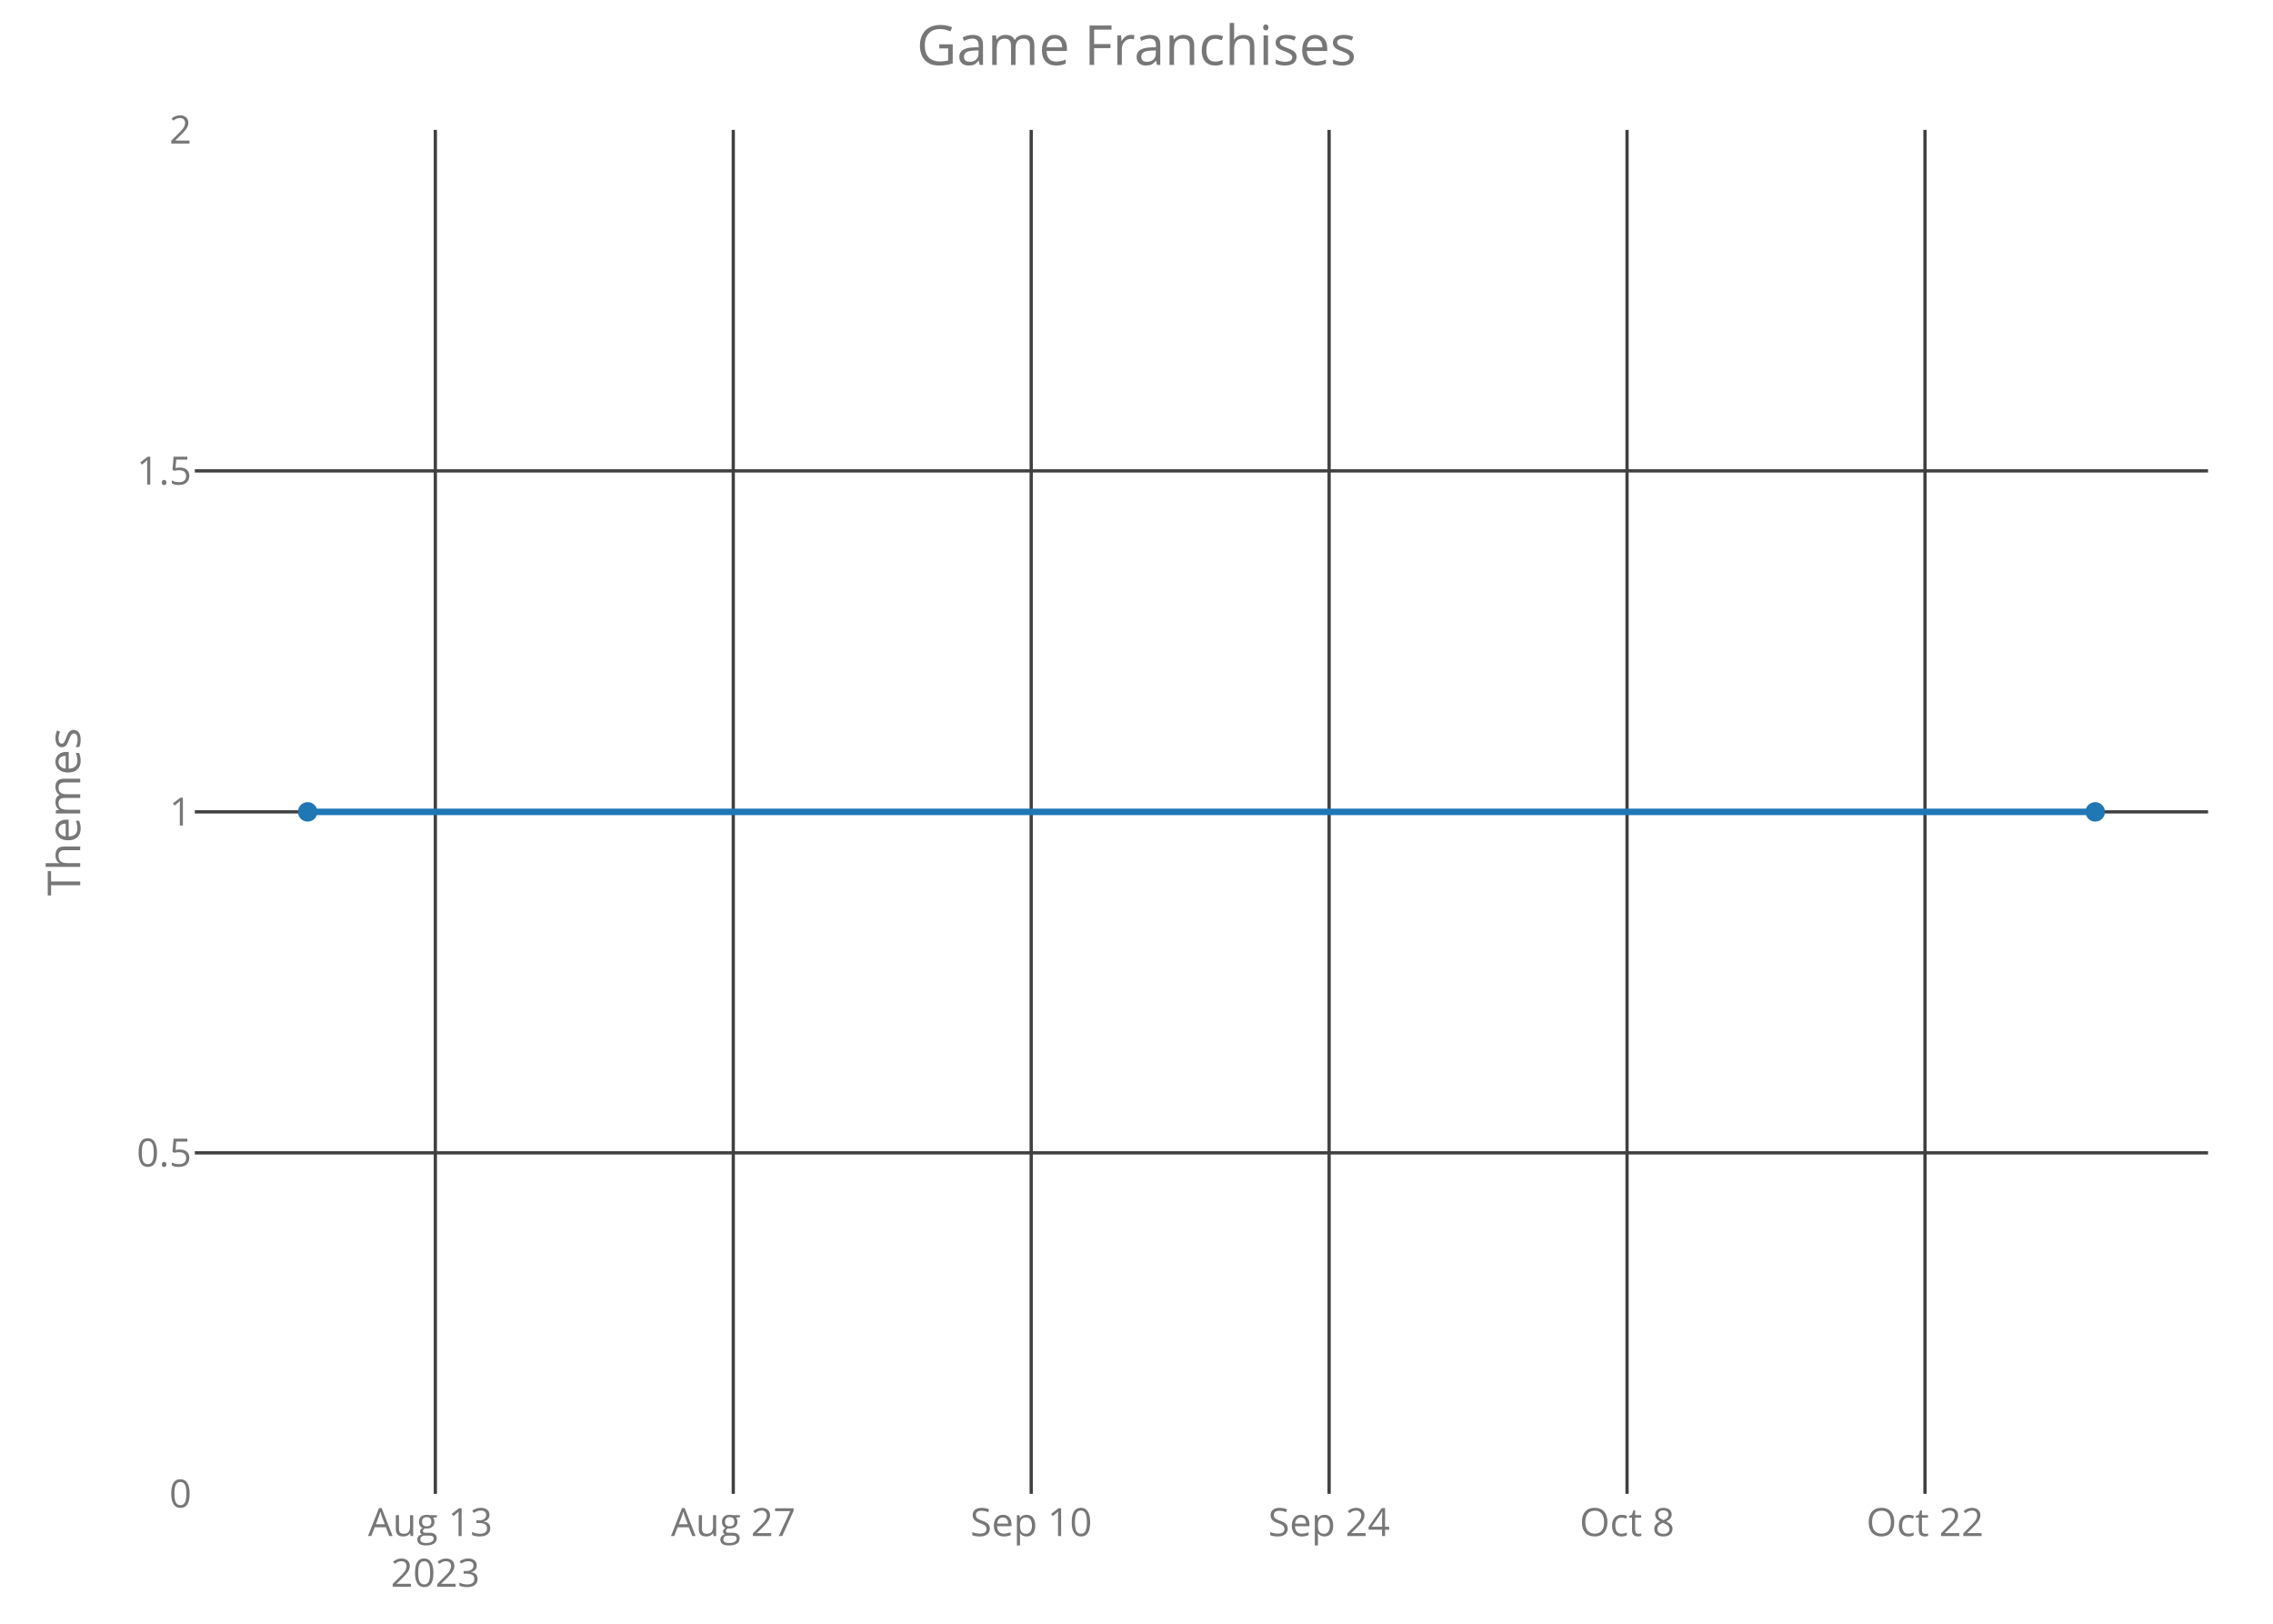
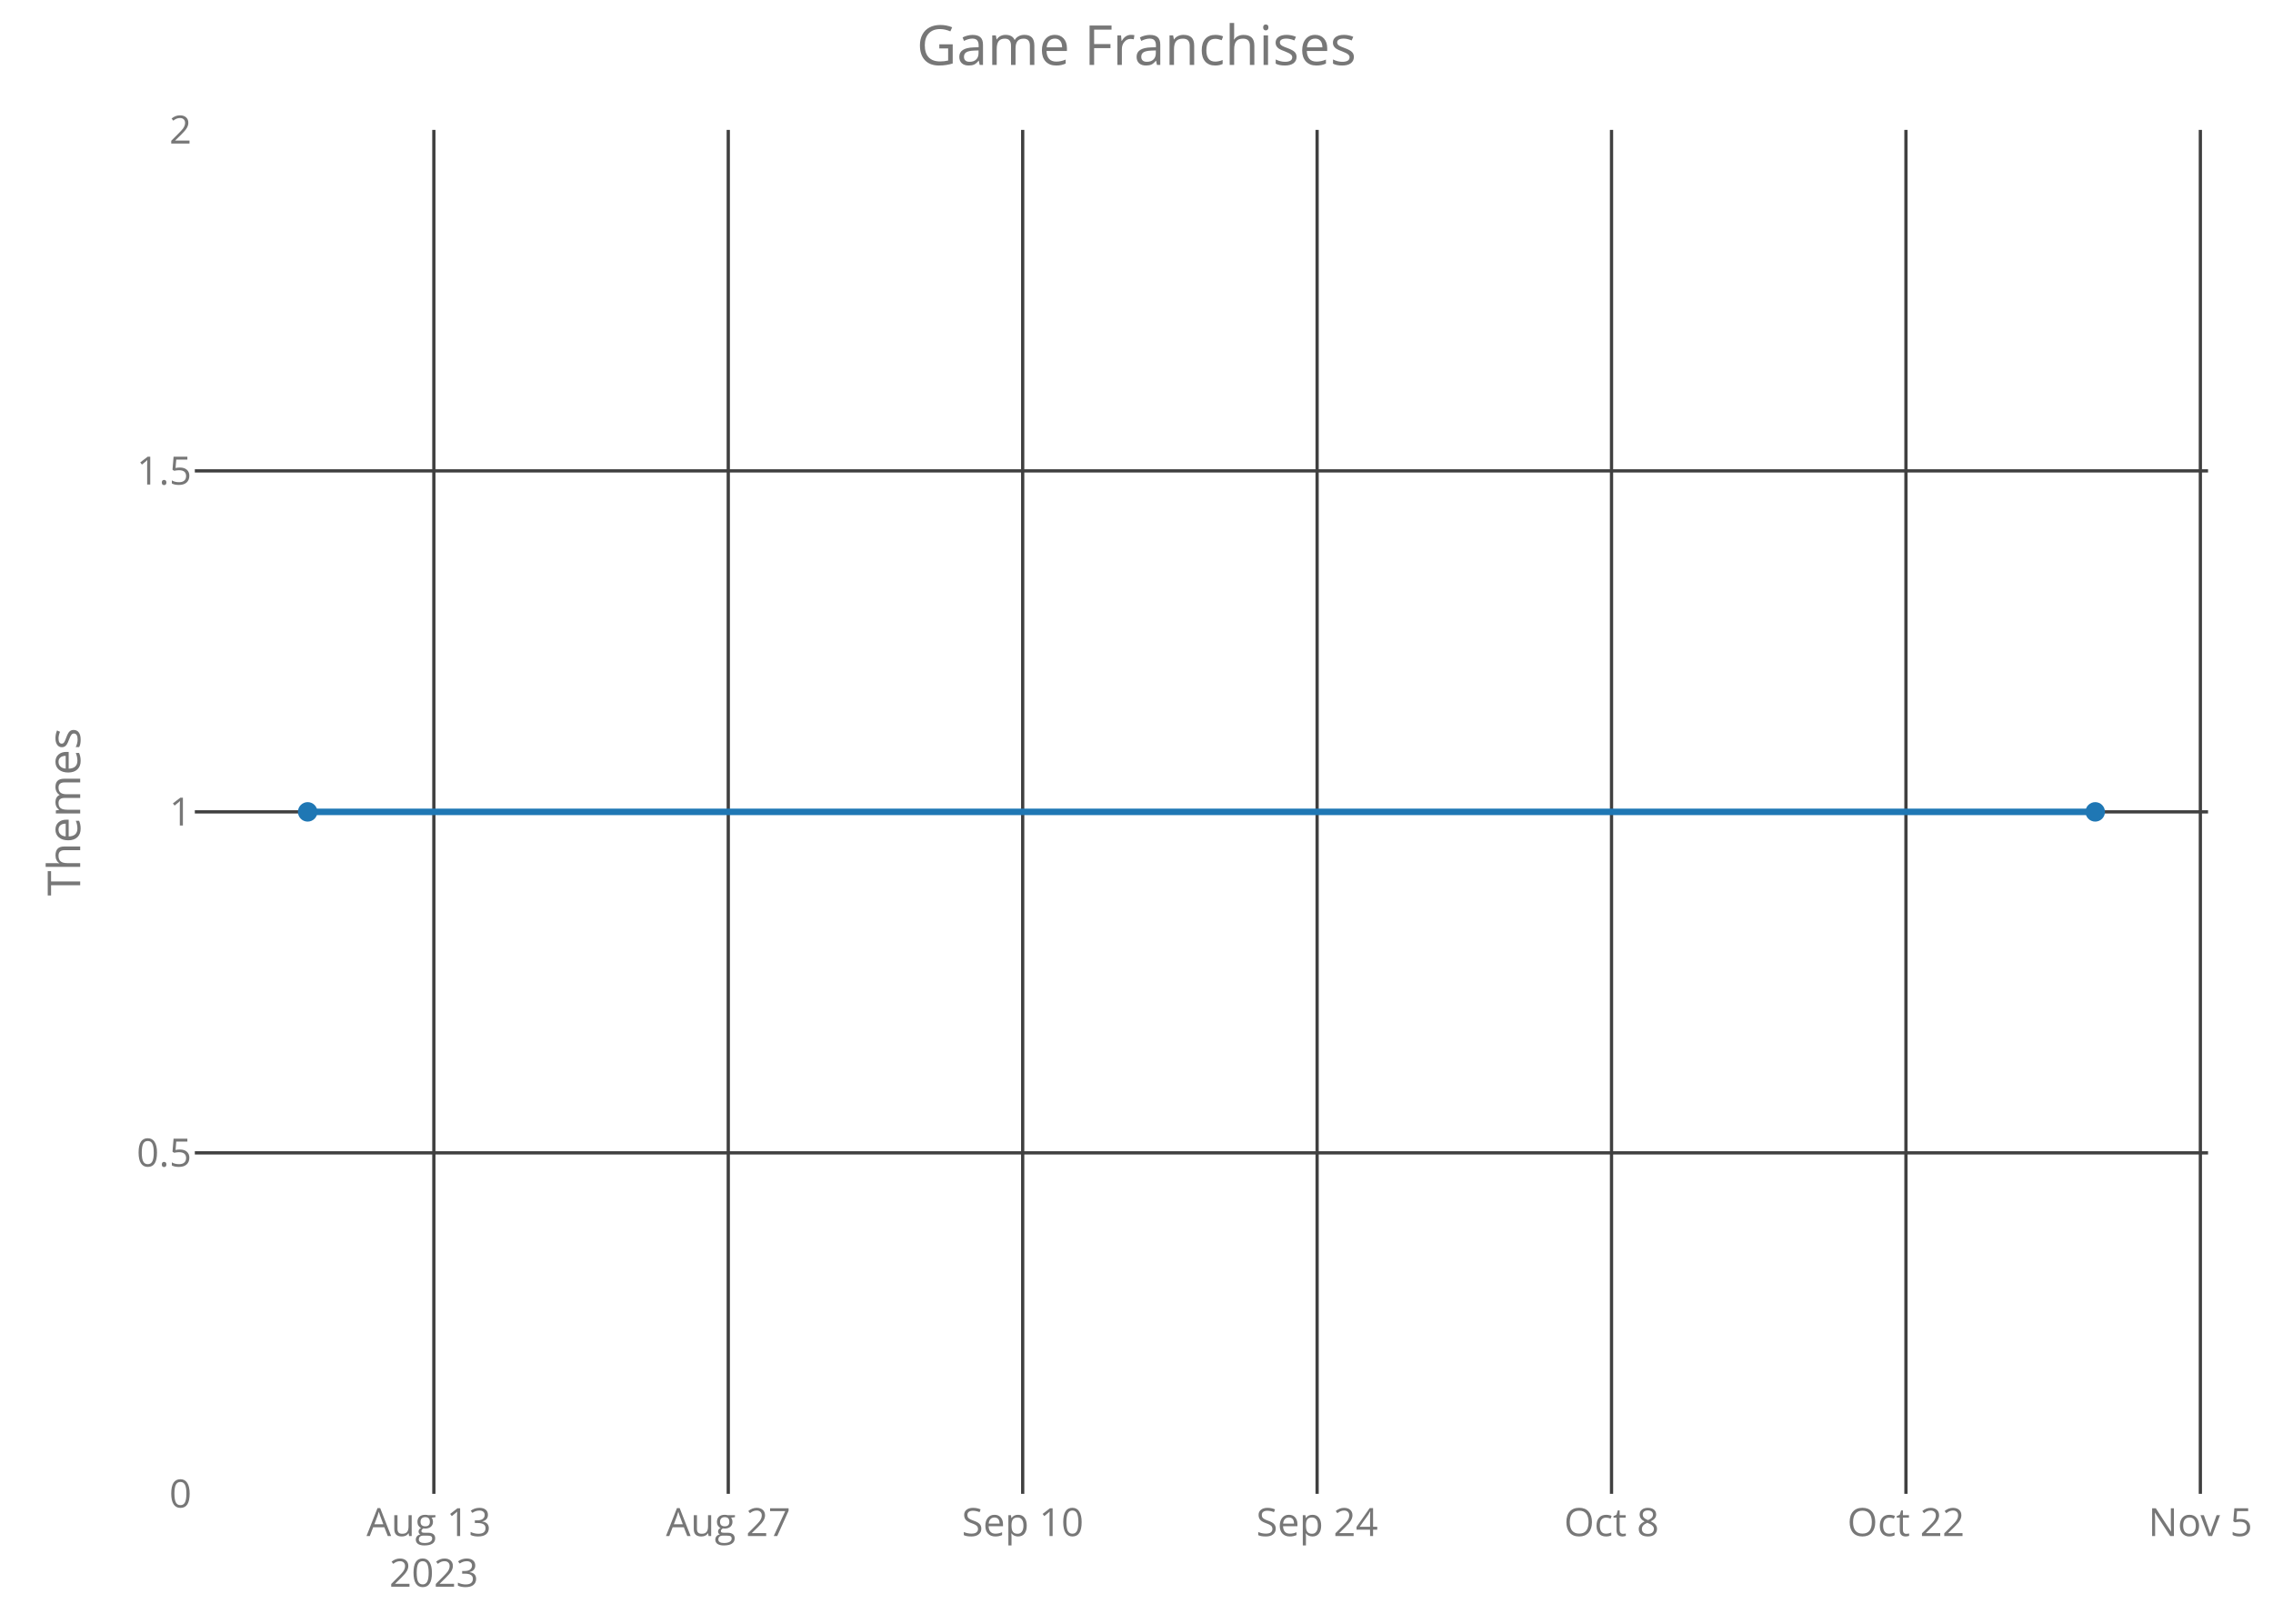
<svg xmlns="http://www.w3.org/2000/svg" class="main-svg" width="700" height="500" style="" viewBox="0 0 700 500">
  <rect x="0" y="0" width="700" height="500" style="fill: rgb(0, 0, 0); fill-opacity: 0;" />
-   <defs id="defs-3d500e">
+   <defs id="defs-c86ab0">
    <g class="clips">
-       <clipPath id="clip3d500exyplot" class="plotclip">
+       <clipPath id="clipc86ab0xyplot" class="plotclip">
        <rect width="620" height="420" />
      </clipPath>
-       <clipPath class="axesclip" id="clip3d500ex">
+       <clipPath class="axesclip" id="clipc86ab0x">
        <rect x="60" y="0" width="620" height="500" />
      </clipPath>
-       <clipPath class="axesclip" id="clip3d500ey">
+       <clipPath class="axesclip" id="clipc86ab0y">
        <rect x="0" y="40" width="700" height="420" />
      </clipPath>
-       <clipPath class="axesclip" id="clip3d500exy">
+       <clipPath class="axesclip" id="clipc86ab0xy">
        <rect x="60" y="40" width="620" height="420" />
      </clipPath>
    </g>
    <g class="gradients" />
  </defs>
  <g class="bglayer">
    <rect class="bg" x="60" y="40" width="620" height="420" style="fill: rgb(0, 0, 0); fill-opacity: 0; stroke-width: 0;" />
  </g>
  <g class="layer-below">
    <g class="imagelayer" />
    <g class="shapelayer" />
  </g>
  <g class="cartesianlayer">
    <g class="subplot xy">
      <g class="layer-subplot">
        <g class="shapelayer" />
        <g class="imagelayer" />
      </g>
      <g class="gridlayer">
        <g class="x">
-           <path class="xgrid crisp" transform="translate(134.07,0)" d="M0,40v420" style="stroke: rgb(64, 64, 64); stroke-opacity: 1; stroke-width: 1px;" />
-           <path class="xgrid crisp" transform="translate(225.82,0)" d="M0,40v420" style="stroke: rgb(64, 64, 64); stroke-opacity: 1; stroke-width: 1px;" />
-           <path class="xgrid crisp" transform="translate(317.57,0)" d="M0,40v420" style="stroke: rgb(64, 64, 64); stroke-opacity: 1; stroke-width: 1px;" />
-           <path class="xgrid crisp" transform="translate(409.32,0)" d="M0,40v420" style="stroke: rgb(64, 64, 64); stroke-opacity: 1; stroke-width: 1px;" />
-           <path class="xgrid crisp" transform="translate(501.07,0)" d="M0,40v420" style="stroke: rgb(64, 64, 64); stroke-opacity: 1; stroke-width: 1px;" />
-           <path class="xgrid crisp" transform="translate(592.82,0)" d="M0,40v420" style="stroke: rgb(64, 64, 64); stroke-opacity: 1; stroke-width: 1px;" />
+           <path class="xgrid crisp" transform="translate(133.61,0)" d="M0,40v420" style="stroke: rgb(64, 64, 64); stroke-opacity: 1; stroke-width: 1px;" />
+           <path class="xgrid crisp" transform="translate(224.28,0)" d="M0,40v420" style="stroke: rgb(64, 64, 64); stroke-opacity: 1; stroke-width: 1px;" />
+           <path class="xgrid crisp" transform="translate(314.95,0)" d="M0,40v420" style="stroke: rgb(64, 64, 64); stroke-opacity: 1; stroke-width: 1px;" />
+           <path class="xgrid crisp" transform="translate(405.62,0)" d="M0,40v420" style="stroke: rgb(64, 64, 64); stroke-opacity: 1; stroke-width: 1px;" />
+           <path class="xgrid crisp" transform="translate(496.29,0)" d="M0,40v420" style="stroke: rgb(64, 64, 64); stroke-opacity: 1; stroke-width: 1px;" />
+           <path class="xgrid crisp" transform="translate(586.96,0)" d="M0,40v420" style="stroke: rgb(64, 64, 64); stroke-opacity: 1; stroke-width: 1px;" />
+           <path class="xgrid crisp" transform="translate(677.63,0)" d="M0,40v420" style="stroke: rgb(64, 64, 64); stroke-opacity: 1; stroke-width: 1px;" />
        </g>
        <g class="y">
          <path class="ygrid crisp" transform="translate(0,355)" d="M60,0h620" style="stroke: rgb(64, 64, 64); stroke-opacity: 1; stroke-width: 1px;" />
          <path class="ygrid crisp" transform="translate(0,250)" d="M60,0h620" style="stroke: rgb(64, 64, 64); stroke-opacity: 1; stroke-width: 1px;" />
          <path class="ygrid crisp" transform="translate(0,145)" d="M60,0h620" style="stroke: rgb(64, 64, 64); stroke-opacity: 1; stroke-width: 1px;" />
        </g>
      </g>
      <g class="zerolinelayer" />
      <path class="xlines-below crisp" d="M0,0" style="fill: none;" />
      <path class="ylines-below crisp" d="M0,0" style="fill: none;" />
      <g class="overlines-below" />
      <g class="xaxislayer-below">
        <g class="xtick">
-           <text text-anchor="middle" x="0" y="473" transform="translate(134.07,0)" style="font-family: 'Open Sans'; font-size: 12px; fill: rgb(119, 119, 119); fill-opacity: 1; white-space: pre;">
+           <text text-anchor="middle" x="0" y="473" transform="translate(133.61,0)" style="font-family: 'Open Sans'; font-size: 12px; fill: rgb(119, 119, 119); fill-opacity: 1; white-space: pre;">
            <tspan class="line" dy="0em" x="0" y="473">Aug 13</tspan>
            <tspan class="line" dy="1.3em" x="0" y="473">2023</tspan>
          </text>
        </g>
        <g class="xtick">
-           <text text-anchor="middle" x="0" y="473" transform="translate(225.82,0)" style="font-family: 'Open Sans'; font-size: 12px; fill: rgb(119, 119, 119); fill-opacity: 1; white-space: pre;">Aug 27</text>
+           <text text-anchor="middle" x="0" y="473" transform="translate(224.28,0)" style="font-family: 'Open Sans'; font-size: 12px; fill: rgb(119, 119, 119); fill-opacity: 1; white-space: pre;">Aug 27</text>
        </g>
        <g class="xtick">
-           <text text-anchor="middle" x="0" y="473" transform="translate(317.57,0)" style="font-family: 'Open Sans'; font-size: 12px; fill: rgb(119, 119, 119); fill-opacity: 1; white-space: pre;">Sep 10</text>
+           <text text-anchor="middle" x="0" y="473" transform="translate(314.95,0)" style="font-family: 'Open Sans'; font-size: 12px; fill: rgb(119, 119, 119); fill-opacity: 1; white-space: pre;">Sep 10</text>
        </g>
        <g class="xtick">
-           <text text-anchor="middle" x="0" y="473" transform="translate(409.32,0)" style="font-family: 'Open Sans'; font-size: 12px; fill: rgb(119, 119, 119); fill-opacity: 1; white-space: pre;">Sep 24</text>
+           <text text-anchor="middle" x="0" y="473" transform="translate(405.62,0)" style="font-family: 'Open Sans'; font-size: 12px; fill: rgb(119, 119, 119); fill-opacity: 1; white-space: pre;">Sep 24</text>
        </g>
        <g class="xtick">
-           <text text-anchor="middle" x="0" y="473" transform="translate(501.07,0)" style="font-family: 'Open Sans'; font-size: 12px; fill: rgb(119, 119, 119); fill-opacity: 1; white-space: pre;">Oct 8</text>
+           <text text-anchor="middle" x="0" y="473" transform="translate(496.29,0)" style="font-family: 'Open Sans'; font-size: 12px; fill: rgb(119, 119, 119); fill-opacity: 1; white-space: pre;">Oct 8</text>
        </g>
        <g class="xtick">
-           <text text-anchor="middle" x="0" y="473" transform="translate(592.82,0)" style="font-family: 'Open Sans'; font-size: 12px; fill: rgb(119, 119, 119); fill-opacity: 1; white-space: pre;">Oct 22</text>
+           <text text-anchor="middle" x="0" y="473" transform="translate(586.96,0)" style="font-family: 'Open Sans'; font-size: 12px; fill: rgb(119, 119, 119); fill-opacity: 1; white-space: pre;">Oct 22</text>
+         </g>
+         <g class="xtick">
+           <text text-anchor="middle" x="0" y="473" transform="translate(677.63,0)" style="font-family: 'Open Sans'; font-size: 12px; fill: rgb(119, 119, 119); fill-opacity: 1; white-space: pre;">Nov 5</text>
        </g>
      </g>
      <g class="yaxislayer-below">
        <g class="ytick">
          <text text-anchor="end" x="59" y="4.2" transform="translate(0,460)" style="font-family: 'Open Sans'; font-size: 12px; fill: rgb(119, 119, 119); fill-opacity: 1; white-space: pre;">0</text>
        </g>
        <g class="ytick">
          <text text-anchor="end" x="59" y="4.2" transform="translate(0,355)" style="font-family: 'Open Sans'; font-size: 12px; fill: rgb(119, 119, 119); fill-opacity: 1; white-space: pre;">0.5</text>
        </g>
        <g class="ytick">
          <text text-anchor="end" x="59" y="4.2" transform="translate(0,250)" style="font-family: 'Open Sans'; font-size: 12px; fill: rgb(119, 119, 119); fill-opacity: 1; white-space: pre;">1</text>
        </g>
        <g class="ytick">
          <text text-anchor="end" x="59" y="4.2" transform="translate(0,145)" style="font-family: 'Open Sans'; font-size: 12px; fill: rgb(119, 119, 119); fill-opacity: 1; white-space: pre;">1.5</text>
        </g>
        <g class="ytick">
          <text text-anchor="end" x="59" y="4.2" transform="translate(0,40)" style="font-family: 'Open Sans'; font-size: 12px; fill: rgb(119, 119, 119); fill-opacity: 1; white-space: pre;">2</text>
        </g>
      </g>
      <g class="overaxes-below" />
-       <g class="plot" transform="translate(60,40)" clip-path="url('#clip3d500exyplot')">
+       <g class="plot" transform="translate(60,40)" clip-path="url('#clipc86ab0xyplot')">
        <g class="scatterlayer mlayer">
-           <g class="trace scatter trace4b71dc" style="stroke-miterlimit: 2; opacity: 1;">
+           <g class="trace scatter trace9b92ea" style="stroke-miterlimit: 2; opacity: 1;">
            <g class="fills" />
            <g class="errorbars" />
            <g class="lines">
              <path class="js-line" d="M34.75,210L585.25,210" style="vector-effect: non-scaling-stroke; fill: none; stroke: rgb(31, 119, 180); stroke-opacity: 1; stroke-width: 2px; opacity: 1;" />
            </g>
            <g class="points">
              <path class="point" transform="translate(34.75,210)" d="M3,0A3,3 0 1,1 0,-3A3,3 0 0,1 3,0Z" style="opacity: 1; stroke-width: 0px; fill: rgb(31, 119, 180); fill-opacity: 1;" />
              <path class="point" transform="translate(585.25,210)" d="M3,0A3,3 0 1,1 0,-3A3,3 0 0,1 3,0Z" style="opacity: 1; stroke-width: 0px; fill: rgb(31, 119, 180); fill-opacity: 1;" />
            </g>
            <g class="text" />
          </g>
        </g>
      </g>
      <g class="overplot" />
      <path class="xlines-above" />
      <path class="ylines-above" />
      <g class="overlines-above" />
      <g class="xaxislayer-above" />
      <g class="yaxislayer-above" />
      <g class="overaxes-above" />
    </g>
  </g>
  <g class="polarlayer" />
  <g class="ternarylayer" />
  <g class="geolayer" />
  <g class="funnelarealayer" />
  <g class="pielayer" />
  <g class="treemaplayer" />
  <g class="sunburstlayer" />
  <g class="glimages" />
-   <defs id="topdefs-3d500e">
+   <defs id="topdefs-c86ab0">
    <g class="clips" />
  </defs>
  <g class="layer-above">
    <g class="imagelayer" />
    <g class="shapelayer" />
  </g>
  <g class="infolayer">
    <g class="g-gtitle">
      <text class="gtitle" x="350" y="20" text-anchor="middle" dy="0em" style="font-family: 'Open Sans'; font-size: 17px; fill: rgb(119, 119, 119); opacity: 1; font-weight: normal; white-space: pre;">Game Franchises</text>
    </g>
    <g class="g-xtitle" />
    <g class="g-ytitle">
      <text class="ytitle" transform="rotate(-90,24.7,250)" x="24.7" y="250" text-anchor="middle" style="font-family: 'Open Sans'; font-size: 14px; fill: rgb(119, 119, 119); opacity: 1; font-weight: normal; white-space: pre;">Themes</text>
    </g>
  </g>
</svg>
